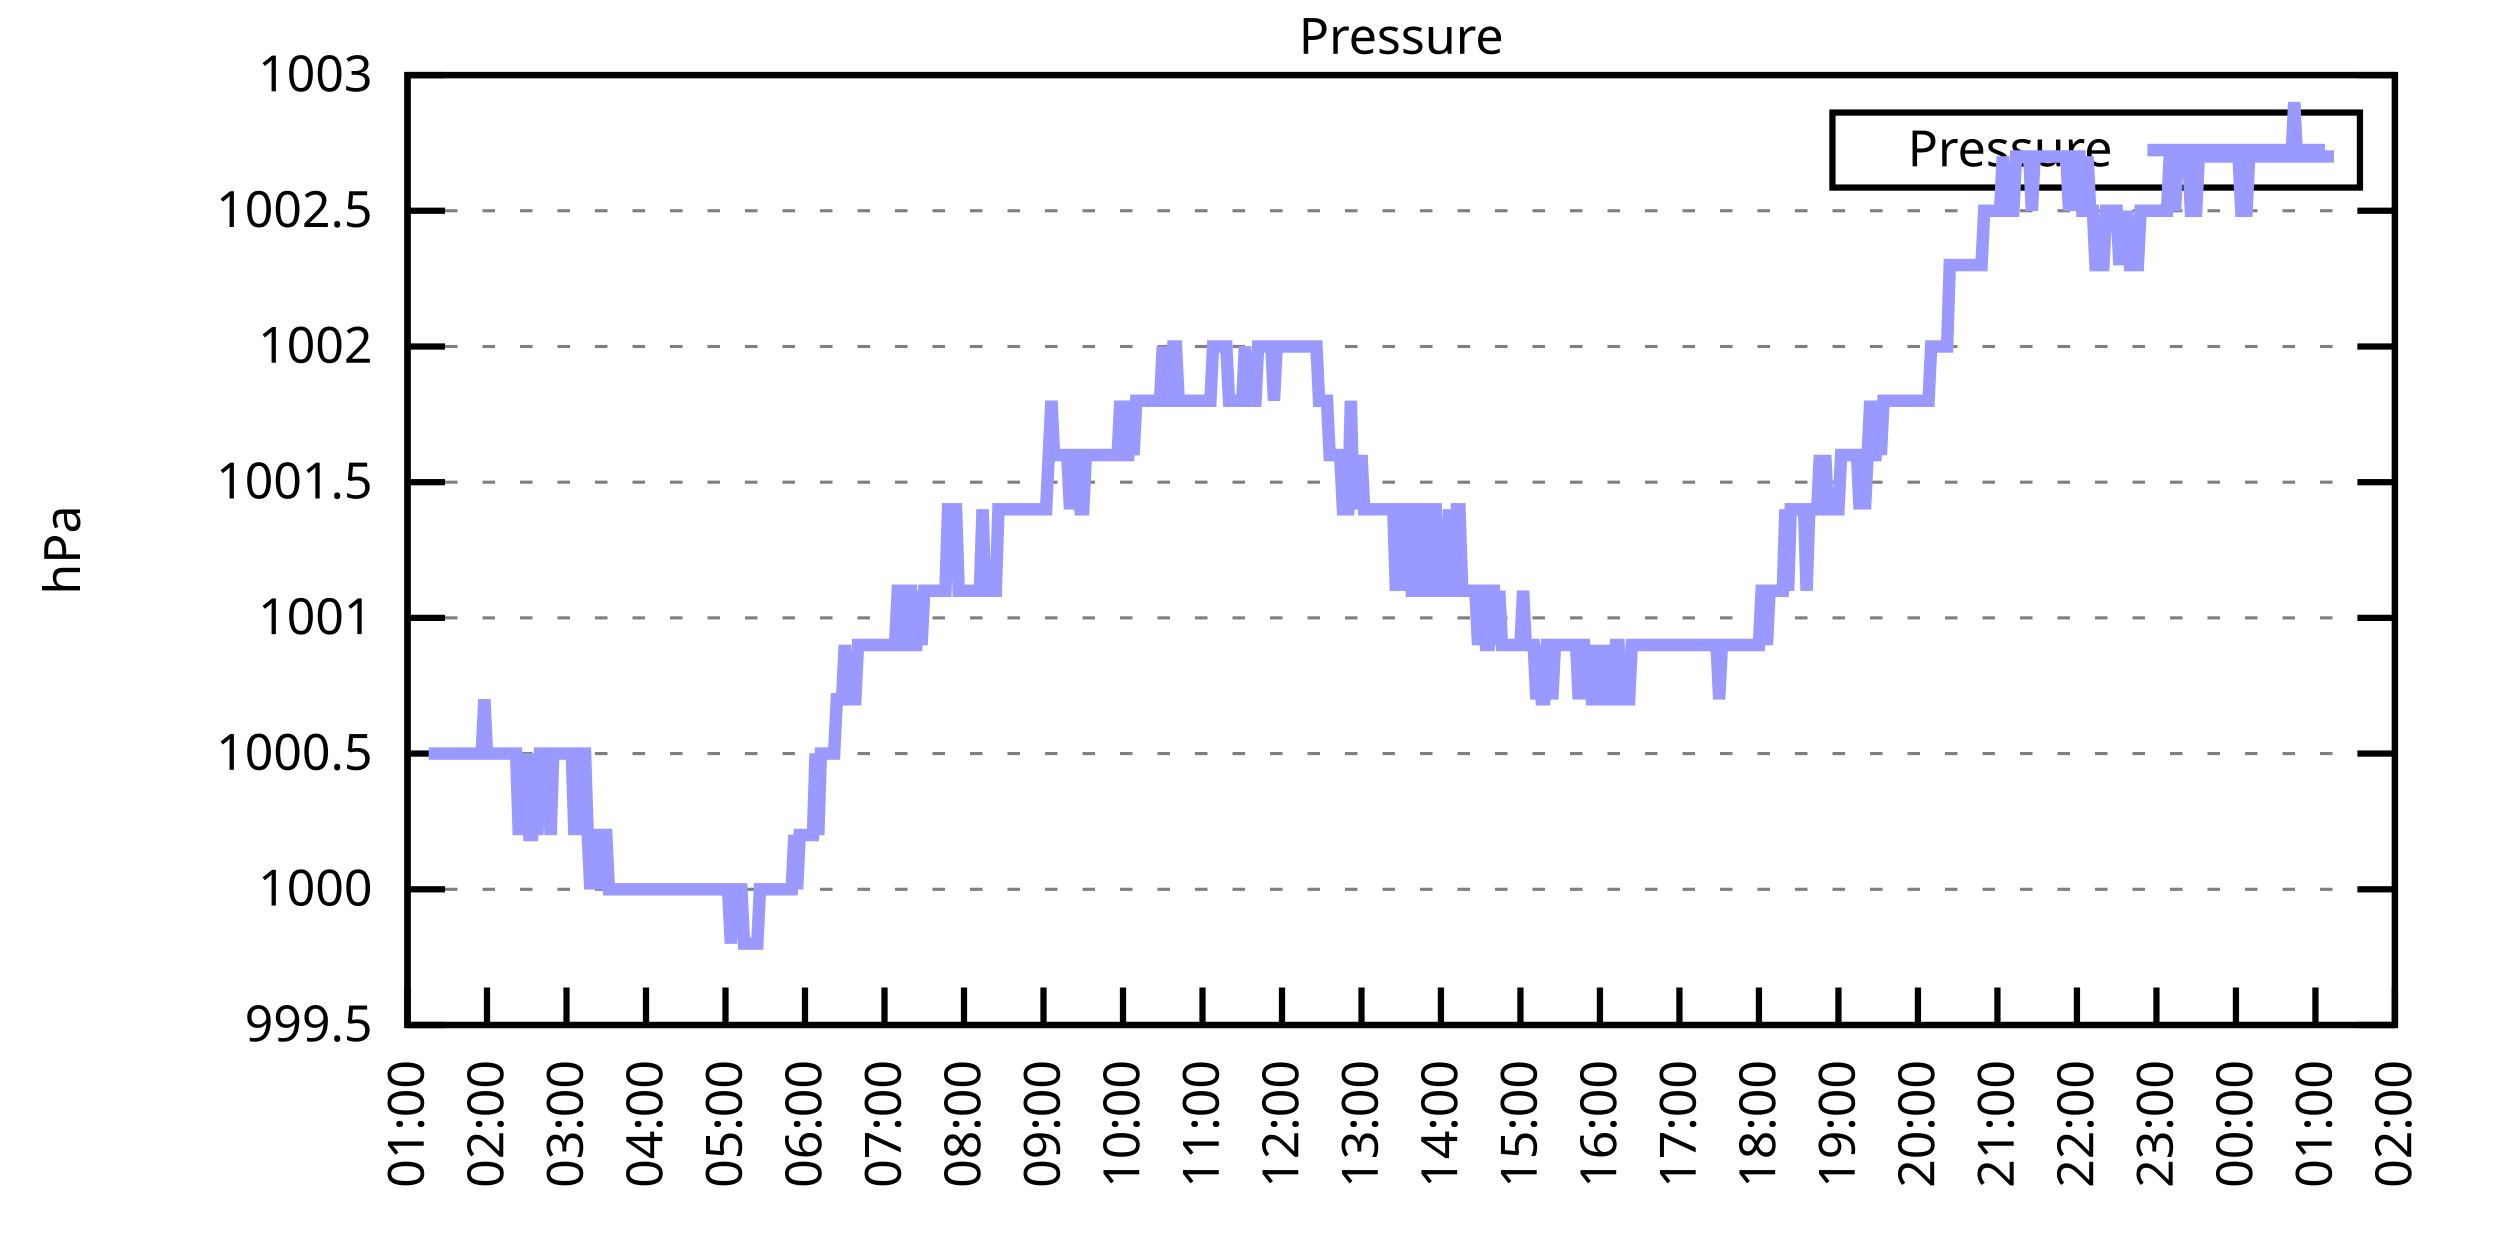
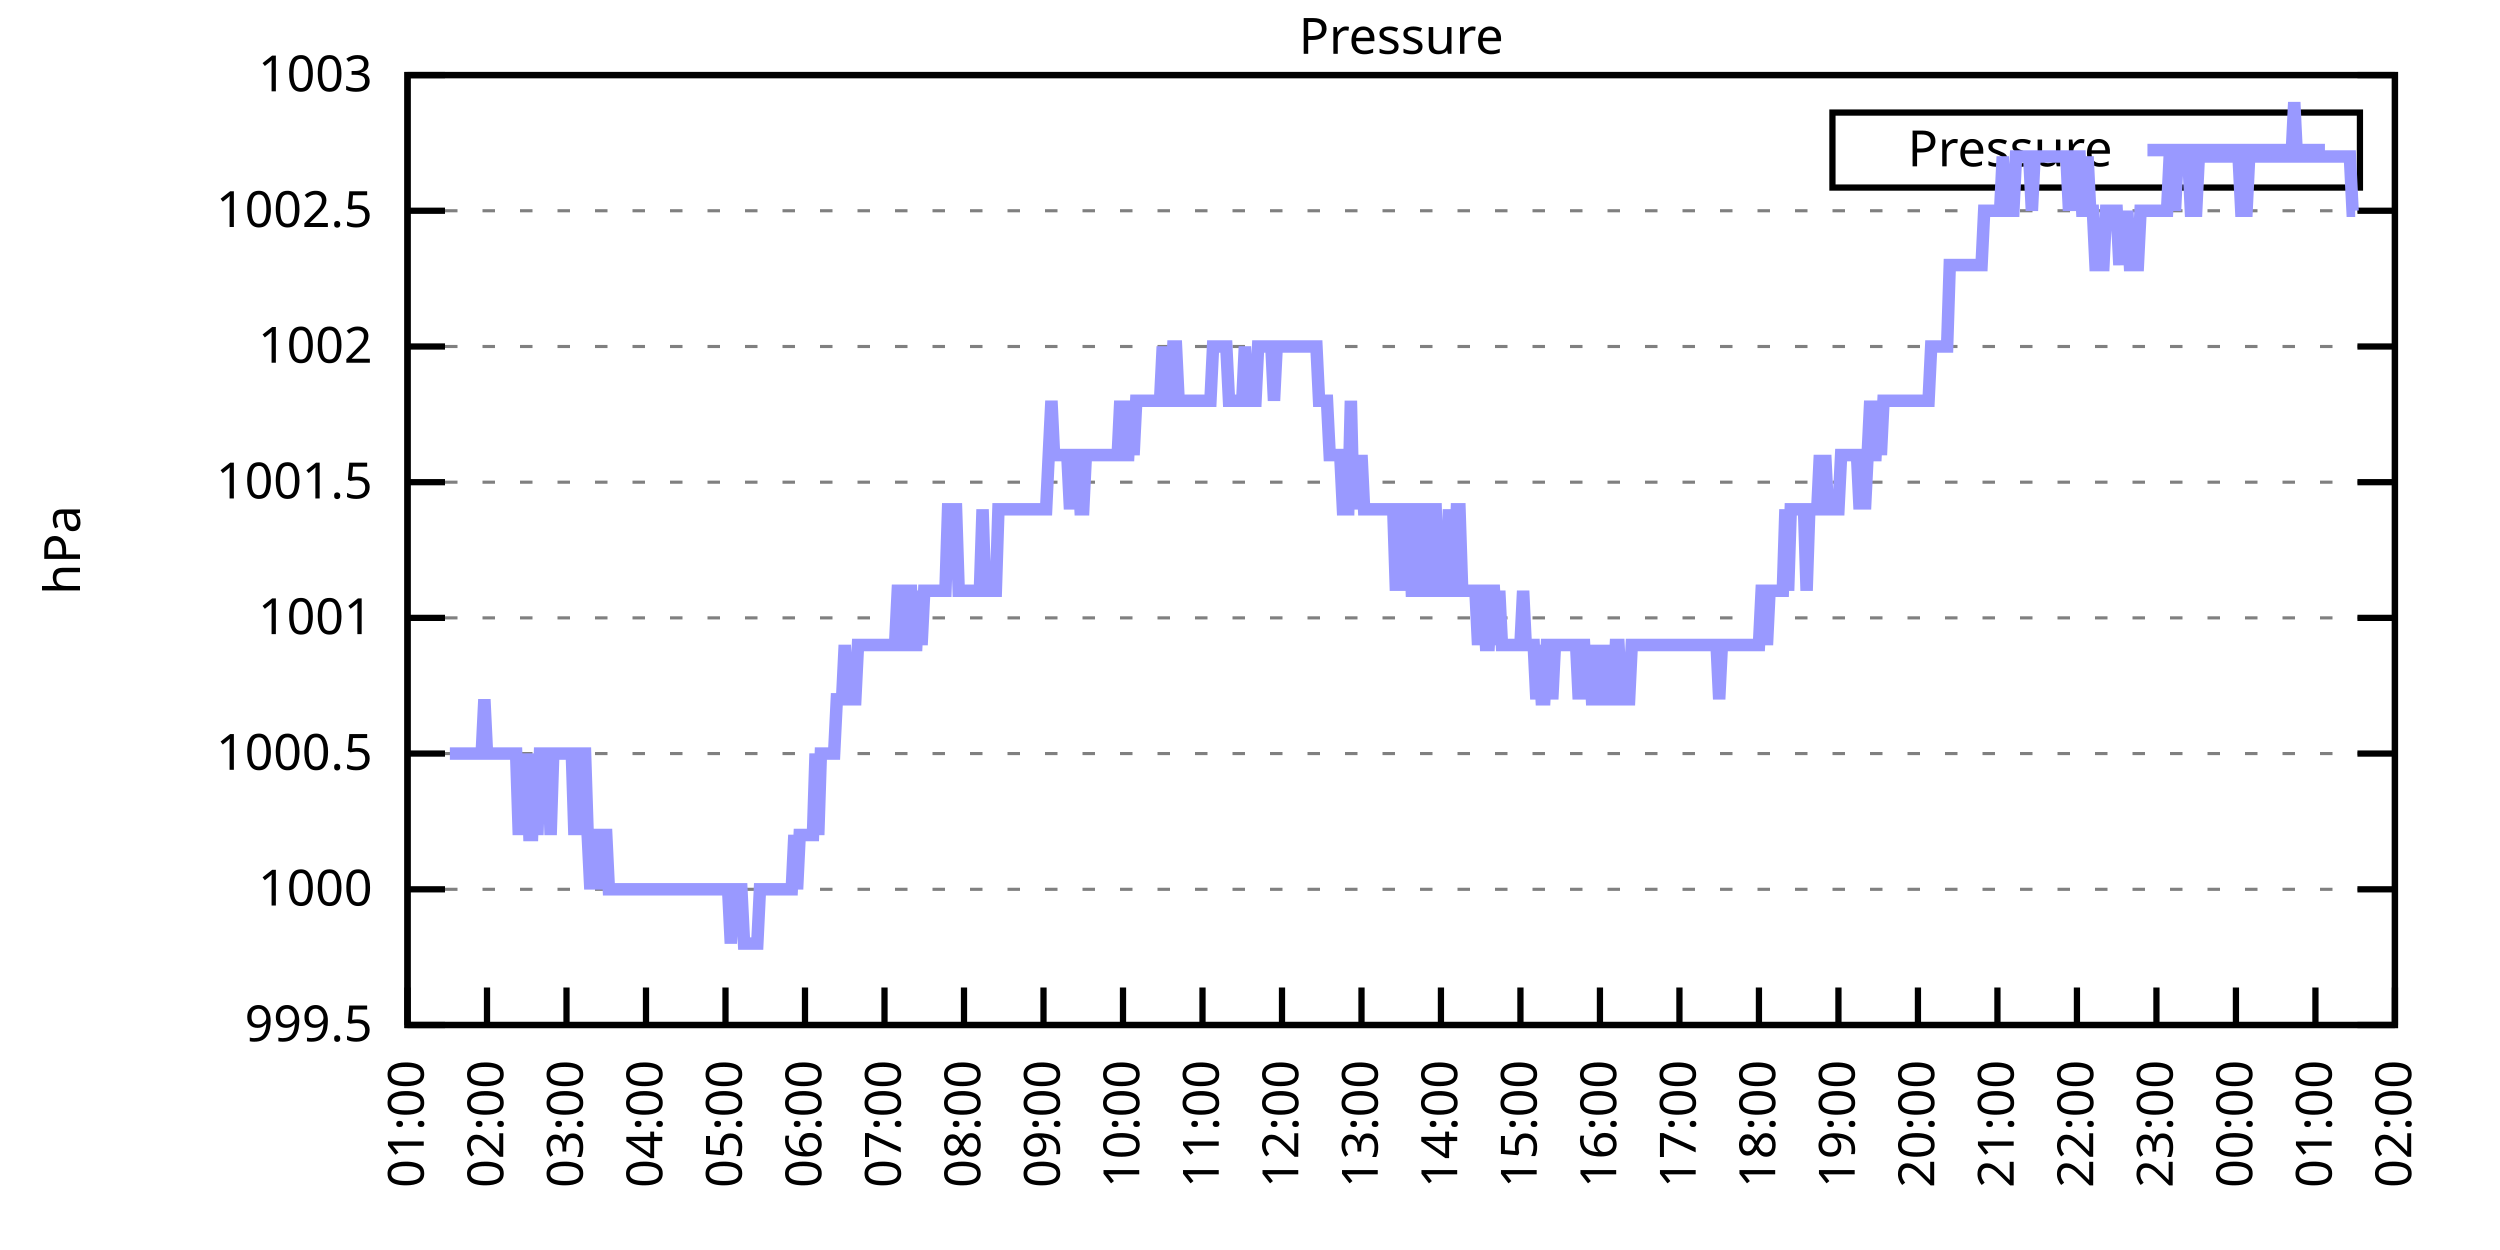
<svg xmlns="http://www.w3.org/2000/svg" xmlns:xlink="http://www.w3.org/1999/xlink" width="400" height="200" viewBox="0 0 400 200">
  <g id="gnuplot_canvas">
    <rect x="0" y="0" width="400" height="200" fill="none" />
    <defs>
      <circle id="gpDot" r="0.5" stroke-width="0.5" stroke="currentColor" />
      <path id="gpPt0" stroke-width="0.333" stroke="currentColor" d="M-1,0 h2 M0,-1 v2" />
      <path id="gpPt1" stroke-width="0.333" stroke="currentColor" d="M-1,-1 L1,1 M1,-1 L-1,1" />
      <path id="gpPt2" stroke-width="0.333" stroke="currentColor" d="M-1,0 L1,0 M0,-1 L0,1 M-1,-1 L1,1 M-1,1 L1,-1" />
      <rect id="gpPt3" stroke-width="0.333" stroke="currentColor" x="-1" y="-1" width="2" height="2" />
      <rect id="gpPt4" stroke-width="0.333" stroke="currentColor" fill="currentColor" x="-1" y="-1" width="2" height="2" />
      <circle id="gpPt5" stroke-width="0.333" stroke="currentColor" cx="0" cy="0" r="1" />
      <use xlink:href="#gpPt5" id="gpPt6" fill="currentColor" stroke="none" />
      <path id="gpPt7" stroke-width="0.333" stroke="currentColor" d="M0,-1.33 L-1.33,0.67 L1.33,0.67 z" />
      <use xlink:href="#gpPt7" id="gpPt8" fill="currentColor" stroke="none" />
      <use xlink:href="#gpPt7" id="gpPt9" stroke="currentColor" transform="rotate(180)" />
      <use xlink:href="#gpPt9" id="gpPt10" fill="currentColor" stroke="none" />
      <use xlink:href="#gpPt3" id="gpPt11" stroke="currentColor" transform="rotate(45)" />
      <use xlink:href="#gpPt11" id="gpPt12" fill="currentColor" stroke="none" />
      <path id="gpPt13" stroke-width="0.333" stroke="currentColor" d="M0,1.330 L1.265,0.411 L0.782,-1.067 L-0.782,-1.076 L-1.265,0.411 z" />
      <use xlink:href="#gpPt13" id="gpPt14" fill="currentColor" stroke="none" />
      <filter id="textbox" filterUnits="objectBoundingBox" x="0" y="0" height="1" width="1">
        <feFlood flood-color="white" flood-opacity="1" result="bgnd" />
        <feComposite in="SourceGraphic" in2="bgnd" operator="atop" />
      </filter>
      <filter id="greybox" filterUnits="objectBoundingBox" x="0" y="0" height="1" width="1">
        <feFlood flood-color="lightgrey" flood-opacity="1" result="grey" />
        <feComposite in="SourceGraphic" in2="grey" operator="atop" />
      </filter>
    </defs>
    <g fill="none" color="white" stroke="currentColor" stroke-width="1.00" stroke-linecap="butt" stroke-linejoin="miter">
</g>
    <g fill="none" color="black" stroke="currentColor" stroke-width="1.00" stroke-linecap="butt" stroke-linejoin="miter">
      <g stroke="none" shape-rendering="crispEdges">
        <polygon fill="rgb(255, 255, 255)" points="65.20,164.00 383.18,164.00 383.18,12.02 65.20,12.02 " />
      </g>
    </g>
    <g fill="none" color="black" stroke="currentColor" stroke-width="1.00" stroke-linecap="butt" stroke-linejoin="miter">
</g>
    <g fill="none" color="black" stroke="black" stroke-width="0.50" stroke-linecap="butt" stroke-linejoin="miter">
</g>
    <g fill="none" color="gray" stroke="currentColor" stroke-width="0.50" stroke-linecap="butt" stroke-linejoin="miter">
      <path stroke="gray" stroke-dasharray="2,4" class="gridline" d="M65.20,164.00 L383.19,164.00  " />
    </g>
    <g fill="none" color="gray" stroke="gray" stroke-width="1.00" stroke-linecap="butt" stroke-linejoin="miter">
</g>
    <g fill="none" color="black" stroke="currentColor" stroke-width="1.00" stroke-linecap="butt" stroke-linejoin="miter">
      <path stroke="black" d="M65.20,164.00 L71.20,164.00 M383.19,164.00 L377.19,164.00  " />
      <g transform="translate(59.60,166.60)" stroke="none" fill="black" font-family="Sans" font-size="8.00" text-anchor="end">
        <text>
          <tspan font-family="Sans"> 999.5</tspan>
        </text>
      </g>
    </g>
    <g fill="none" color="black" stroke="currentColor" stroke-width="1.00" stroke-linecap="butt" stroke-linejoin="miter">
</g>
    <g fill="none" color="black" stroke="black" stroke-width="0.50" stroke-linecap="butt" stroke-linejoin="miter">
</g>
    <g fill="none" color="gray" stroke="currentColor" stroke-width="0.50" stroke-linecap="butt" stroke-linejoin="miter">
      <path stroke="gray" stroke-dasharray="2,4" class="gridline" d="M65.20,142.29 L383.19,142.29  " />
    </g>
    <g fill="none" color="gray" stroke="gray" stroke-width="1.00" stroke-linecap="butt" stroke-linejoin="miter">
</g>
    <g fill="none" color="black" stroke="currentColor" stroke-width="1.00" stroke-linecap="butt" stroke-linejoin="miter">
      <path stroke="black" d="M65.20,142.29 L71.20,142.29 M383.19,142.29 L377.19,142.29  " />
      <g transform="translate(59.60,144.89)" stroke="none" fill="black" font-family="Sans" font-size="8.00" text-anchor="end">
        <text>
          <tspan font-family="Sans"> 1000</tspan>
        </text>
      </g>
    </g>
    <g fill="none" color="black" stroke="currentColor" stroke-width="1.00" stroke-linecap="butt" stroke-linejoin="miter">
</g>
    <g fill="none" color="black" stroke="black" stroke-width="0.50" stroke-linecap="butt" stroke-linejoin="miter">
</g>
    <g fill="none" color="gray" stroke="currentColor" stroke-width="0.50" stroke-linecap="butt" stroke-linejoin="miter">
      <path stroke="gray" stroke-dasharray="2,4" class="gridline" d="M65.20,120.57 L383.19,120.57  " />
    </g>
    <g fill="none" color="gray" stroke="gray" stroke-width="1.00" stroke-linecap="butt" stroke-linejoin="miter">
</g>
    <g fill="none" color="black" stroke="currentColor" stroke-width="1.00" stroke-linecap="butt" stroke-linejoin="miter">
      <path stroke="black" d="M65.20,120.57 L71.20,120.57 M383.19,120.57 L377.19,120.57  " />
      <g transform="translate(59.60,123.17)" stroke="none" fill="black" font-family="Sans" font-size="8.00" text-anchor="end">
        <text>
          <tspan font-family="Sans"> 1000.5</tspan>
        </text>
      </g>
    </g>
    <g fill="none" color="black" stroke="currentColor" stroke-width="1.00" stroke-linecap="butt" stroke-linejoin="miter">
</g>
    <g fill="none" color="black" stroke="black" stroke-width="0.50" stroke-linecap="butt" stroke-linejoin="miter">
</g>
    <g fill="none" color="gray" stroke="currentColor" stroke-width="0.50" stroke-linecap="butt" stroke-linejoin="miter">
      <path stroke="gray" stroke-dasharray="2,4" class="gridline" d="M65.20,98.86 L383.19,98.86  " />
    </g>
    <g fill="none" color="gray" stroke="gray" stroke-width="1.00" stroke-linecap="butt" stroke-linejoin="miter">
</g>
    <g fill="none" color="black" stroke="currentColor" stroke-width="1.00" stroke-linecap="butt" stroke-linejoin="miter">
      <path stroke="black" d="M65.20,98.86 L71.20,98.86 M383.19,98.86 L377.19,98.86  " />
      <g transform="translate(59.60,101.46)" stroke="none" fill="black" font-family="Sans" font-size="8.00" text-anchor="end">
        <text>
          <tspan font-family="Sans"> 1001</tspan>
        </text>
      </g>
    </g>
    <g fill="none" color="black" stroke="currentColor" stroke-width="1.00" stroke-linecap="butt" stroke-linejoin="miter">
</g>
    <g fill="none" color="black" stroke="black" stroke-width="0.50" stroke-linecap="butt" stroke-linejoin="miter">
</g>
    <g fill="none" color="gray" stroke="currentColor" stroke-width="0.50" stroke-linecap="butt" stroke-linejoin="miter">
      <path stroke="gray" stroke-dasharray="2,4" class="gridline" d="M65.20,77.15 L383.19,77.15  " />
    </g>
    <g fill="none" color="gray" stroke="gray" stroke-width="1.00" stroke-linecap="butt" stroke-linejoin="miter">
</g>
    <g fill="none" color="black" stroke="currentColor" stroke-width="1.00" stroke-linecap="butt" stroke-linejoin="miter">
      <path stroke="black" d="M65.20,77.15 L71.20,77.15 M383.19,77.15 L377.19,77.15  " />
      <g transform="translate(59.60,79.75)" stroke="none" fill="black" font-family="Sans" font-size="8.00" text-anchor="end">
        <text>
          <tspan font-family="Sans"> 1001.5</tspan>
        </text>
      </g>
    </g>
    <g fill="none" color="black" stroke="currentColor" stroke-width="1.00" stroke-linecap="butt" stroke-linejoin="miter">
</g>
    <g fill="none" color="black" stroke="black" stroke-width="0.50" stroke-linecap="butt" stroke-linejoin="miter">
</g>
    <g fill="none" color="gray" stroke="currentColor" stroke-width="0.50" stroke-linecap="butt" stroke-linejoin="miter">
      <path stroke="gray" stroke-dasharray="2,4" class="gridline" d="M65.20,55.44 L383.19,55.44  " />
    </g>
    <g fill="none" color="gray" stroke="gray" stroke-width="1.00" stroke-linecap="butt" stroke-linejoin="miter">
</g>
    <g fill="none" color="black" stroke="currentColor" stroke-width="1.00" stroke-linecap="butt" stroke-linejoin="miter">
      <path stroke="black" d="M65.20,55.44 L71.20,55.44 M383.19,55.44 L377.19,55.44  " />
      <g transform="translate(59.60,58.04)" stroke="none" fill="black" font-family="Sans" font-size="8.00" text-anchor="end">
        <text>
          <tspan font-family="Sans"> 1002</tspan>
        </text>
      </g>
    </g>
    <g fill="none" color="black" stroke="currentColor" stroke-width="1.00" stroke-linecap="butt" stroke-linejoin="miter">
</g>
    <g fill="none" color="black" stroke="black" stroke-width="0.50" stroke-linecap="butt" stroke-linejoin="miter">
</g>
    <g fill="none" color="gray" stroke="currentColor" stroke-width="0.50" stroke-linecap="butt" stroke-linejoin="miter">
      <path stroke="gray" stroke-dasharray="2,4" class="gridline" d="M65.20,33.72 L383.19,33.72  " />
    </g>
    <g fill="none" color="gray" stroke="gray" stroke-width="1.00" stroke-linecap="butt" stroke-linejoin="miter">
</g>
    <g fill="none" color="black" stroke="currentColor" stroke-width="1.00" stroke-linecap="butt" stroke-linejoin="miter">
      <path stroke="black" d="M65.20,33.72 L71.20,33.72 M383.19,33.72 L377.19,33.72  " />
      <g transform="translate(59.60,36.32)" stroke="none" fill="black" font-family="Sans" font-size="8.00" text-anchor="end">
        <text>
          <tspan font-family="Sans"> 1002.5</tspan>
        </text>
      </g>
    </g>
    <g fill="none" color="black" stroke="currentColor" stroke-width="1.00" stroke-linecap="butt" stroke-linejoin="miter">
</g>
    <g fill="none" color="black" stroke="black" stroke-width="0.50" stroke-linecap="butt" stroke-linejoin="miter">
</g>
    <g fill="none" color="gray" stroke="currentColor" stroke-width="0.50" stroke-linecap="butt" stroke-linejoin="miter">
      <path stroke="gray" stroke-dasharray="2,4" class="gridline" d="M65.20,12.01 L383.19,12.01  " />
    </g>
    <g fill="none" color="gray" stroke="gray" stroke-width="1.00" stroke-linecap="butt" stroke-linejoin="miter">
</g>
    <g fill="none" color="black" stroke="currentColor" stroke-width="1.00" stroke-linecap="butt" stroke-linejoin="miter">
      <path stroke="black" d="M65.20,12.01 L71.20,12.01 M383.19,12.01 L377.19,12.01  " />
      <g transform="translate(59.60,14.61)" stroke="none" fill="black" font-family="Sans" font-size="8.00" text-anchor="end">
        <text>
          <tspan font-family="Sans"> 1003</tspan>
        </text>
      </g>
    </g>
    <g fill="none" color="black" stroke="currentColor" stroke-width="1.00" stroke-linecap="butt" stroke-linejoin="miter">
      <path stroke="black" d="M65.20,164.00 L65.20,158.00  " />
      <g transform="translate(67.80,169.60) rotate(270.00)" stroke="none" fill="black" font-family="Sans" font-size="8.00" text-anchor="end">
        <text>
          <tspan font-family="Sans">01:00</tspan>
        </text>
      </g>
    </g>
    <g fill="none" color="black" stroke="currentColor" stroke-width="1.00" stroke-linecap="butt" stroke-linejoin="miter">
      <path stroke="black" d="M77.92,164.00 L77.92,158.00  " />
      <g transform="translate(80.52,169.60) rotate(270.00)" stroke="none" fill="black" font-family="Sans" font-size="8.00" text-anchor="end">
        <text>
          <tspan font-family="Sans">02:00</tspan>
        </text>
      </g>
    </g>
    <g fill="none" color="black" stroke="currentColor" stroke-width="1.00" stroke-linecap="butt" stroke-linejoin="miter">
      <path stroke="black" d="M90.64,164.00 L90.64,158.00  " />
      <g transform="translate(93.24,169.60) rotate(270.00)" stroke="none" fill="black" font-family="Sans" font-size="8.00" text-anchor="end">
        <text>
          <tspan font-family="Sans">03:00</tspan>
        </text>
      </g>
    </g>
    <g fill="none" color="black" stroke="currentColor" stroke-width="1.00" stroke-linecap="butt" stroke-linejoin="miter">
      <path stroke="black" d="M103.36,164.00 L103.36,158.00  " />
      <g transform="translate(105.96,169.60) rotate(270.00)" stroke="none" fill="black" font-family="Sans" font-size="8.00" text-anchor="end">
        <text>
          <tspan font-family="Sans">04:00</tspan>
        </text>
      </g>
    </g>
    <g fill="none" color="black" stroke="currentColor" stroke-width="1.00" stroke-linecap="butt" stroke-linejoin="miter">
      <path stroke="black" d="M116.08,164.00 L116.08,158.00  " />
      <g transform="translate(118.68,169.60) rotate(270.00)" stroke="none" fill="black" font-family="Sans" font-size="8.00" text-anchor="end">
        <text>
          <tspan font-family="Sans">05:00</tspan>
        </text>
      </g>
    </g>
    <g fill="none" color="black" stroke="currentColor" stroke-width="1.00" stroke-linecap="butt" stroke-linejoin="miter">
      <path stroke="black" d="M128.80,164.00 L128.80,158.00  " />
      <g transform="translate(131.40,169.60) rotate(270.00)" stroke="none" fill="black" font-family="Sans" font-size="8.00" text-anchor="end">
        <text>
          <tspan font-family="Sans">06:00</tspan>
        </text>
      </g>
    </g>
    <g fill="none" color="black" stroke="currentColor" stroke-width="1.00" stroke-linecap="butt" stroke-linejoin="miter">
      <path stroke="black" d="M141.52,164.00 L141.52,158.00  " />
      <g transform="translate(144.12,169.60) rotate(270.00)" stroke="none" fill="black" font-family="Sans" font-size="8.00" text-anchor="end">
        <text>
          <tspan font-family="Sans">07:00</tspan>
        </text>
      </g>
    </g>
    <g fill="none" color="black" stroke="currentColor" stroke-width="1.00" stroke-linecap="butt" stroke-linejoin="miter">
      <path stroke="black" d="M154.24,164.00 L154.24,158.00  " />
      <g transform="translate(156.84,169.60) rotate(270.00)" stroke="none" fill="black" font-family="Sans" font-size="8.00" text-anchor="end">
        <text>
          <tspan font-family="Sans">08:00</tspan>
        </text>
      </g>
    </g>
    <g fill="none" color="black" stroke="currentColor" stroke-width="1.00" stroke-linecap="butt" stroke-linejoin="miter">
      <path stroke="black" d="M166.96,164.00 L166.96,158.00  " />
      <g transform="translate(169.56,169.60) rotate(270.00)" stroke="none" fill="black" font-family="Sans" font-size="8.00" text-anchor="end">
        <text>
          <tspan font-family="Sans">09:00</tspan>
        </text>
      </g>
    </g>
    <g fill="none" color="black" stroke="currentColor" stroke-width="1.00" stroke-linecap="butt" stroke-linejoin="miter">
      <path stroke="black" d="M179.68,164.00 L179.68,158.00  " />
      <g transform="translate(182.28,169.60) rotate(270.00)" stroke="none" fill="black" font-family="Sans" font-size="8.00" text-anchor="end">
        <text>
          <tspan font-family="Sans">10:00</tspan>
        </text>
      </g>
    </g>
    <g fill="none" color="black" stroke="currentColor" stroke-width="1.00" stroke-linecap="butt" stroke-linejoin="miter">
      <path stroke="black" d="M192.40,164.00 L192.40,158.00  " />
      <g transform="translate(195.00,169.60) rotate(270.00)" stroke="none" fill="black" font-family="Sans" font-size="8.00" text-anchor="end">
        <text>
          <tspan font-family="Sans">11:00</tspan>
        </text>
      </g>
    </g>
    <g fill="none" color="black" stroke="currentColor" stroke-width="1.00" stroke-linecap="butt" stroke-linejoin="miter">
      <path stroke="black" d="M205.12,164.00 L205.12,158.00  " />
      <g transform="translate(207.72,169.60) rotate(270.00)" stroke="none" fill="black" font-family="Sans" font-size="8.00" text-anchor="end">
        <text>
          <tspan font-family="Sans">12:00</tspan>
        </text>
      </g>
    </g>
    <g fill="none" color="black" stroke="currentColor" stroke-width="1.00" stroke-linecap="butt" stroke-linejoin="miter">
      <path stroke="black" d="M217.84,164.00 L217.84,158.00  " />
      <g transform="translate(220.44,169.60) rotate(270.00)" stroke="none" fill="black" font-family="Sans" font-size="8.00" text-anchor="end">
        <text>
          <tspan font-family="Sans">13:00</tspan>
        </text>
      </g>
    </g>
    <g fill="none" color="black" stroke="currentColor" stroke-width="1.00" stroke-linecap="butt" stroke-linejoin="miter">
      <path stroke="black" d="M230.55,164.00 L230.55,158.00  " />
      <g transform="translate(233.15,169.60) rotate(270.00)" stroke="none" fill="black" font-family="Sans" font-size="8.00" text-anchor="end">
        <text>
          <tspan font-family="Sans">14:00</tspan>
        </text>
      </g>
    </g>
    <g fill="none" color="black" stroke="currentColor" stroke-width="1.00" stroke-linecap="butt" stroke-linejoin="miter">
      <path stroke="black" d="M243.27,164.00 L243.27,158.00  " />
      <g transform="translate(245.87,169.60) rotate(270.00)" stroke="none" fill="black" font-family="Sans" font-size="8.00" text-anchor="end">
        <text>
          <tspan font-family="Sans">15:00</tspan>
        </text>
      </g>
    </g>
    <g fill="none" color="black" stroke="currentColor" stroke-width="1.00" stroke-linecap="butt" stroke-linejoin="miter">
      <path stroke="black" d="M255.99,164.00 L255.99,158.00  " />
      <g transform="translate(258.59,169.60) rotate(270.00)" stroke="none" fill="black" font-family="Sans" font-size="8.00" text-anchor="end">
        <text>
          <tspan font-family="Sans">16:00</tspan>
        </text>
      </g>
    </g>
    <g fill="none" color="black" stroke="currentColor" stroke-width="1.00" stroke-linecap="butt" stroke-linejoin="miter">
      <path stroke="black" d="M268.71,164.00 L268.71,158.00  " />
      <g transform="translate(271.31,169.60) rotate(270.00)" stroke="none" fill="black" font-family="Sans" font-size="8.00" text-anchor="end">
        <text>
          <tspan font-family="Sans">17:00</tspan>
        </text>
      </g>
    </g>
    <g fill="none" color="black" stroke="currentColor" stroke-width="1.00" stroke-linecap="butt" stroke-linejoin="miter">
      <path stroke="black" d="M281.43,164.00 L281.43,158.00  " />
      <g transform="translate(284.03,169.60) rotate(270.00)" stroke="none" fill="black" font-family="Sans" font-size="8.00" text-anchor="end">
        <text>
          <tspan font-family="Sans">18:00</tspan>
        </text>
      </g>
    </g>
    <g fill="none" color="black" stroke="currentColor" stroke-width="1.00" stroke-linecap="butt" stroke-linejoin="miter">
      <path stroke="black" d="M294.15,164.00 L294.15,158.00  " />
      <g transform="translate(296.75,169.60) rotate(270.00)" stroke="none" fill="black" font-family="Sans" font-size="8.00" text-anchor="end">
        <text>
          <tspan font-family="Sans">19:00</tspan>
        </text>
      </g>
    </g>
    <g fill="none" color="black" stroke="currentColor" stroke-width="1.00" stroke-linecap="butt" stroke-linejoin="miter">
      <path stroke="black" d="M306.87,164.00 L306.87,158.00  " />
      <g transform="translate(309.47,169.60) rotate(270.00)" stroke="none" fill="black" font-family="Sans" font-size="8.00" text-anchor="end">
        <text>
          <tspan font-family="Sans">20:00</tspan>
        </text>
      </g>
    </g>
    <g fill="none" color="black" stroke="currentColor" stroke-width="1.00" stroke-linecap="butt" stroke-linejoin="miter">
      <path stroke="black" d="M319.59,164.00 L319.59,158.00  " />
      <g transform="translate(322.19,169.60) rotate(270.00)" stroke="none" fill="black" font-family="Sans" font-size="8.00" text-anchor="end">
        <text>
          <tspan font-family="Sans">21:00</tspan>
        </text>
      </g>
    </g>
    <g fill="none" color="black" stroke="currentColor" stroke-width="1.00" stroke-linecap="butt" stroke-linejoin="miter">
      <path stroke="black" d="M332.31,164.00 L332.31,158.00  " />
      <g transform="translate(334.91,169.60) rotate(270.00)" stroke="none" fill="black" font-family="Sans" font-size="8.00" text-anchor="end">
        <text>
          <tspan font-family="Sans">22:00</tspan>
        </text>
      </g>
    </g>
    <g fill="none" color="black" stroke="currentColor" stroke-width="1.00" stroke-linecap="butt" stroke-linejoin="miter">
      <path stroke="black" d="M345.03,164.00 L345.03,158.00  " />
      <g transform="translate(347.63,169.60) rotate(270.00)" stroke="none" fill="black" font-family="Sans" font-size="8.00" text-anchor="end">
        <text>
          <tspan font-family="Sans">23:00</tspan>
        </text>
      </g>
    </g>
    <g fill="none" color="black" stroke="currentColor" stroke-width="1.00" stroke-linecap="butt" stroke-linejoin="miter">
      <path stroke="black" d="M357.75,164.00 L357.75,158.00  " />
      <g transform="translate(360.35,169.60) rotate(270.00)" stroke="none" fill="black" font-family="Sans" font-size="8.00" text-anchor="end">
        <text>
          <tspan font-family="Sans">00:00</tspan>
        </text>
      </g>
    </g>
    <g fill="none" color="black" stroke="currentColor" stroke-width="1.00" stroke-linecap="butt" stroke-linejoin="miter">
      <path stroke="black" d="M370.47,164.00 L370.47,158.00  " />
      <g transform="translate(373.07,169.60) rotate(270.00)" stroke="none" fill="black" font-family="Sans" font-size="8.00" text-anchor="end">
        <text>
          <tspan font-family="Sans">01:00</tspan>
        </text>
      </g>
    </g>
    <g fill="none" color="black" stroke="currentColor" stroke-width="1.00" stroke-linecap="butt" stroke-linejoin="miter">
      <path stroke="black" d="M383.19,164.00 L383.19,158.00  " />
      <g transform="translate(385.79,169.60) rotate(270.00)" stroke="none" fill="black" font-family="Sans" font-size="8.00" text-anchor="end">
        <text>
          <tspan font-family="Sans">02:00</tspan>
        </text>
      </g>
    </g>
    <g fill="none" color="black" stroke="currentColor" stroke-width="1.00" stroke-linecap="butt" stroke-linejoin="miter">
</g>
    <g fill="none" color="black" stroke="currentColor" stroke-width="1.00" stroke-linecap="butt" stroke-linejoin="miter">
      <path stroke="black" d="M65.20,12.01 L65.20,164.00 L383.19,164.00 L383.19,12.01 L65.20,12.01 Z  " />
    </g>
    <g fill="none" color="black" stroke="currentColor" stroke-width="1.00" stroke-linecap="butt" stroke-linejoin="miter">
</g>
    <g fill="none" color="black" stroke="currentColor" stroke-width="1.00" stroke-linecap="butt" stroke-linejoin="miter">
      <path stroke="black" d="M293.19,30.01 L293.19,18.01 L377.59,18.01 L377.59,30.01 L293.19,30.01 Z  " />
    </g>
    <g id="Pressure_plot_1">
      <g fill="none" color="white" stroke="black" stroke-width="2.00" stroke-linecap="butt" stroke-linejoin="miter">
</g>
      <g fill="none" color="black" stroke="currentColor" stroke-width="2.00" stroke-linecap="butt" stroke-linejoin="miter">
        <g transform="translate(337.99,26.61)" stroke="none" fill="black" font-family="Sans" font-size="8.00" text-anchor="end">
          <text>
            <tspan font-family="Sans">Pressure</tspan>
          </text>
        </g>
      </g>
      <g fill="none" color="black" stroke="currentColor" stroke-width="2.00" stroke-linecap="butt" stroke-linejoin="miter">
-         <path stroke="rgb(153, 153, 255)" d="M343.59,24.01 L371.99,24.01 M68.59,120.57 L69.02,120.57 L69.44,120.57 L69.86,120.57 L70.29,120.57 L70.71,120.57   L71.14,120.57 L71.56,120.57 L71.98,120.57 L72.41,120.57 L72.83,120.57 L73.26,120.57 L73.68,120.57 L74.10,120.57   L74.53,120.57 L74.95,120.57 L75.38,120.57 L75.80,120.57 L76.22,120.57 L76.65,120.57 L77.07,120.57 L77.50,111.89   L77.92,120.57 L78.34,120.57 L78.77,120.57 L79.19,120.57 L79.62,120.57 L80.04,120.57 L80.46,120.57 L80.89,120.57   L81.31,120.57 L81.74,120.57 L82.16,120.57 L82.58,120.57 L83.01,133.60 L83.43,120.57 L83.86,133.60 L84.28,120.57   L84.70,133.60 L85.13,133.60 L85.55,120.57 L85.98,133.60 L86.40,120.57 L86.82,120.57 L87.25,120.57 L87.67,120.57   L88.10,133.60 L88.52,120.57 L88.94,120.57 L89.37,120.57 L89.79,120.57 L90.22,120.57 L90.64,120.57 L91.06,120.57   L91.49,120.57 L91.91,133.60 L92.34,120.57 L92.76,133.60 L93.18,120.57 L93.61,120.57 L94.03,133.60 L94.46,142.29   L94.88,133.60 L95.30,133.60 L95.73,142.29 L96.15,133.60 L96.58,133.60 L97.00,133.60 L97.42,142.29 L97.85,142.29   L98.27,142.29 L98.69,142.29 L99.12,142.29 L99.54,142.29 L99.97,142.29 L100.39,142.29 L100.81,142.29 L101.24,142.29   L101.66,142.29 L102.09,142.29 L102.51,142.29 L102.93,142.29 L103.36,142.29 L103.78,142.29 L104.21,142.29 L104.63,142.29   L105.05,142.29 L105.48,142.29 L105.90,142.29 L106.33,142.29 L106.75,142.29 L107.17,142.29 L107.60,142.29 L108.02,142.29   L108.45,142.29 L108.87,142.29 L109.29,142.29 L109.72,142.29 L110.14,142.29 L110.57,142.29 L110.99,142.29 L111.41,142.29   L111.84,142.29 L112.26,142.29 L112.69,142.29 L113.11,142.29 L113.53,142.29 L113.96,142.29 L114.38,142.29 L114.81,142.29   L115.23,142.29 L115.65,142.29 L116.08,142.29 L116.50,142.29 L116.93,150.97 L117.35,142.29 L117.77,142.29 L118.20,142.29   L118.62,142.29 L119.05,150.97 L119.47,150.97 L119.89,150.97 L120.32,150.97 L120.74,150.97 L121.17,150.97 L121.59,142.29   L122.01,142.29 L122.44,142.29 L122.86,142.29 L123.29,142.29 L123.71,142.29 L124.13,142.29 L124.56,142.29 L124.98,142.29   L125.41,142.29 L125.83,142.29 L126.25,142.29 L126.68,142.29 L127.10,133.60 L127.53,142.29 L127.95,133.60 L128.37,133.60   L128.80,133.60 L129.22,133.60 L129.65,133.60 L130.07,133.60 L130.49,120.57 L130.92,133.60 L131.34,120.57 L131.77,120.57   L132.19,120.57 L132.61,120.57 L133.04,120.57 L133.46,120.57 L133.89,111.89 L134.31,111.89 L134.73,111.89 L135.16,103.20   L135.58,111.89 L136.01,111.89 L136.43,111.89 L136.85,111.89 L137.28,103.20 L137.70,103.20 L138.13,103.20 L138.55,103.20   L138.97,103.20 L139.40,103.20 L139.82,103.20 L140.25,103.20 L140.67,103.20 L141.09,103.20 L141.52,103.20 L141.94,103.20   L142.37,103.20 L142.79,103.20 L143.21,103.20 L143.64,94.52 L144.06,94.52 L144.49,103.20 L144.91,103.20 L145.33,94.52   L145.76,94.52 L146.18,103.20 L146.61,103.20 L147.03,94.52 L147.45,103.20 L147.88,94.52 L148.30,94.52 L148.73,94.52   L149.15,94.52 L149.57,94.52 L150.00,94.52 L150.42,94.52 L150.85,94.52 L151.27,94.52 L151.69,81.49 L152.12,81.49   L152.54,81.49 L152.97,81.49 L153.39,94.52 L153.81,94.52 L154.24,94.52 L154.66,94.52 L155.09,94.52 L155.51,94.52   L155.93,94.52 L156.36,94.52 L156.78,94.52 L157.21,81.49 L157.63,94.52 L158.05,94.52 L158.48,94.52 L158.90,94.52   L159.33,94.52 L159.75,81.49 L160.17,81.49 L160.60,81.49 L161.02,81.49 L161.44,81.49 L161.87,81.49 L162.29,81.49   L162.72,81.49 L163.14,81.49 L163.56,81.49 L163.99,81.49 L164.41,81.49 L164.84,81.49 L165.26,81.49 L165.68,81.49   L166.11,81.49 L166.53,81.49 L166.96,81.49 L167.38,81.49 L167.80,72.81 L168.23,64.12 L168.65,72.81 L169.08,72.81   L169.50,72.81 L169.92,72.81 L170.35,72.81 L170.77,72.81 L171.20,81.49 L171.62,72.81 L172.04,72.81 L172.47,72.81   L172.89,81.49 L173.32,81.49 L173.74,72.81 L174.16,72.81 L174.59,72.81 L175.01,72.81 L175.44,72.81 L175.86,72.81   L176.28,72.81 L176.71,72.81 L177.13,72.81 L177.56,72.81 L177.98,72.81 L178.40,72.81 L178.83,72.81 L179.25,64.12   L179.68,72.81 L180.10,72.81 L180.52,72.81 L180.95,64.12 L181.37,72.81 L181.80,64.12 L182.22,64.12 L182.64,64.12   L183.07,64.12 L183.49,64.12 L183.92,64.12 L184.34,64.12 L184.76,64.12 L185.19,64.12 L185.61,64.12 L186.04,55.44   L186.46,64.12 L186.88,64.12 L187.31,64.12 L187.73,55.44 L188.16,55.44 L188.58,64.12 L189.00,64.12 L189.43,64.12   L189.85,64.12 L190.28,64.12 L190.70,64.12 L191.12,64.12 L191.55,64.12 L191.97,64.12 L192.40,64.12 L192.82,64.12   L193.24,64.12 L193.67,64.12 L194.09,55.44 L194.52,55.44 L194.94,55.44 L195.36,55.44 L195.79,55.44 L196.21,55.44   L196.64,64.12 L197.06,64.12 L197.48,64.12 L197.91,64.12 L198.33,64.12 L198.76,64.12 L199.18,55.44 L199.60,64.12   L200.03,64.12 L200.45,64.12 L200.88,64.12 L201.30,55.44 L201.72,55.44 L202.15,55.44 L202.57,55.44 L203.00,55.44   L203.42,55.44 L203.84,64.12 L204.27,55.44 L204.69,55.44 L205.12,55.44 L205.54,55.44 L205.96,55.44 L206.39,55.44   L206.81,55.44 L207.24,55.44 L207.66,55.44 L208.08,55.44 L208.51,55.44 L208.93,55.44 L209.36,55.44 L209.78,55.44   L210.20,55.44 L210.63,55.44 L211.05,64.12 L211.48,64.12 L211.90,64.12 L212.32,64.12 L212.75,72.81 L213.17,72.81   L213.60,72.81 L214.02,72.81 L214.44,72.81 L214.87,81.49 L215.29,81.49 L215.72,81.49 L216.14,64.12 L216.56,81.49   L216.99,72.81 L217.41,81.49 L217.84,72.81 L218.26,81.49 L218.68,81.49 L219.11,81.49 L219.53,81.49 L219.96,81.49   L220.38,81.49 L220.80,81.49 L221.23,81.49 L221.65,81.49 L222.08,81.49 L222.50,81.49 L222.92,81.49 L223.35,94.52   L223.77,81.49 L224.20,94.52 L224.62,81.49 L225.04,81.49 L225.47,81.49 L225.89,94.52 L226.31,94.52 L226.74,94.52   L227.16,81.49 L227.59,81.49 L228.01,94.52 L228.43,94.52 L228.86,94.52 L229.28,81.49 L229.71,81.49 L230.13,94.52   L230.55,94.52 L230.98,94.52 L231.40,94.52 L231.83,81.49 L232.25,94.52 L232.67,94.52 L233.10,81.49 L233.52,81.49   L233.95,94.52 L234.37,94.52 L234.79,94.52 L235.22,94.52 L235.64,94.52 L236.07,94.52 L236.49,103.20 L236.91,94.52   L237.34,94.52 L237.76,103.20 L238.19,103.20 L238.61,94.52 L239.03,94.52 L239.46,103.20 L239.88,94.52 L240.31,103.20   L240.73,103.20 L241.15,103.20 L241.58,103.20 L242.00,103.20 L242.43,103.20 L242.85,103.20 L243.27,103.20 L243.70,94.52   L244.12,103.20 L244.55,103.20 L244.97,103.20 L245.39,103.20 L245.82,111.89 L246.24,103.20 L246.67,111.89 L247.09,111.89   L247.51,103.20 L247.94,103.20 L248.36,111.89 L248.79,103.20 L249.21,103.20 L249.63,103.20 L250.06,103.20 L250.48,103.20   L250.91,103.20 L251.33,103.20 L251.75,103.20 L252.18,103.20 L252.60,111.89 L253.03,103.20 L253.45,103.20 L253.87,111.89   L254.30,103.20 L254.72,111.89 L255.15,111.89 L255.57,111.89 L255.99,103.20 L256.42,111.89 L256.84,111.89 L257.27,103.20   L257.69,111.89 L258.11,111.89 L258.54,103.20 L258.96,103.20 L259.39,111.89 L259.81,111.89 L260.23,111.89 L260.66,111.89   L261.08,103.20 L261.51,103.20 L261.93,103.20 L262.35,103.20 L262.78,103.20 L263.20,103.20 L263.63,103.20 L264.05,103.20   L264.47,103.20 L264.90,103.20 L265.32,103.20 L265.75,103.20 L266.17,103.20 L266.59,103.20 L267.02,103.20 L267.44,103.20   L267.87,103.20 L268.29,103.20 L268.71,103.20 L269.14,103.20 L269.56,103.20 L269.99,103.20 L270.41,103.20 L270.83,103.20   L271.26,103.20 L271.68,103.20 L272.11,103.20 L272.53,103.20 L272.95,103.20 L273.38,103.20 L273.80,103.20 L274.23,103.20   L274.65,103.20 L275.07,111.89 L275.50,103.20 L275.92,103.20 L276.35,103.20 L276.77,103.20 L277.19,103.20 L277.62,103.20   L278.04,103.20 L278.47,103.20 L278.89,103.20 L279.31,103.20 L279.74,103.20 L280.16,103.20 L280.59,103.20 L281.01,103.20   L281.43,103.20 L281.86,94.52 L282.28,94.52 L282.71,103.20 L283.13,94.52 L283.55,94.52 L283.98,94.52 L284.40,94.52   L284.83,94.52 L285.25,94.52 L285.67,81.49 L286.10,94.52 L286.52,81.49 L286.95,81.49 L287.37,81.49 L287.79,81.49   L288.22,81.49 L288.64,81.49 L289.06,94.52 L289.49,81.49 L289.91,81.49 L290.34,81.49 L290.76,81.49 L291.18,72.81   L291.61,81.49 L292.03,72.81 L292.46,81.49 L292.88,81.49 L293.30,81.49 L293.73,81.49 L294.15,81.49 L294.58,72.81   L295.00,72.81 L295.42,72.81 L295.85,72.81 L296.27,72.81 L296.70,72.81 L297.12,72.81 L297.54,81.49 L297.97,72.81   L298.39,81.49 L298.82,72.81 L299.24,64.12 L299.66,72.81 L300.09,72.81 L300.51,64.12 L300.94,72.81 L301.36,64.12   L301.78,64.12 L302.21,64.12 L302.63,64.12 L303.06,64.12 L303.48,64.12 L303.90,64.12 L304.33,64.12 L304.75,64.12   L305.18,64.12 L305.60,64.12 L306.02,64.12 L306.45,64.12 L306.87,64.12 L307.30,64.12 L307.72,64.12 L308.14,64.12   L308.57,64.12 L308.99,55.44 L309.42,55.44 L309.84,55.44 L310.26,55.44 L310.69,55.44 L311.11,55.44 L311.54,55.44   L311.96,42.41 L312.38,42.41 L312.81,42.41 L313.23,42.41 L313.66,42.41 L314.08,42.41 L314.50,42.41 L314.93,42.41   L315.35,42.41 L315.78,42.41 L316.20,42.41 L316.62,42.41 L317.05,42.41 L317.47,33.72 L317.90,33.72 L318.32,33.72   L318.74,33.72 L319.17,33.72 L319.59,33.72 L320.02,33.72 L320.44,25.04 L320.86,33.72 L321.29,33.72 L321.71,33.72   L322.14,33.72 L322.56,25.04 L322.98,25.04 L323.41,25.04 L323.83,25.04 L324.26,25.04 L324.68,25.04 L325.10,33.72   L325.53,25.04 L325.95,25.04 L326.38,25.04 L326.80,25.04 L327.22,25.04 L327.65,25.04 L328.07,25.04 L328.50,25.04   L328.92,25.04 L329.34,25.04 L329.77,25.04 L330.19,25.04 L330.62,25.04 L331.04,33.72 L331.46,25.04 L331.89,33.72   L332.31,25.04 L332.74,25.04 L333.16,33.72 L333.58,33.72 L334.01,25.04 L334.43,33.72 L334.86,33.72 L335.28,42.41   L335.70,42.41 L336.13,42.41 L336.55,42.41 L336.98,33.72 L337.40,33.72 L337.82,33.72 L338.25,33.72 L338.67,33.72   L339.10,42.41 L339.52,33.72 L339.94,42.41 L340.37,33.72 L340.79,42.41 L341.22,42.41 L341.64,42.41 L342.06,42.41   L342.49,33.72 L342.91,33.72 L343.34,33.72 L343.76,33.72 L344.18,33.72 L344.61,33.72 L345.03,33.72 L345.46,33.72   L345.88,33.72 L346.30,33.72 L346.73,33.72 L347.15,25.04 L347.58,25.04 L348.00,33.72 L348.42,25.04 L348.85,25.04   L349.27,25.04 L349.70,25.04 L350.12,25.04 L350.54,33.72 L350.97,33.72 L351.39,33.72 L351.81,25.04 L352.24,25.04   L352.66,25.04 L353.09,25.04 L353.51,25.04 L353.93,25.04 L354.36,25.04 L354.78,25.04 L355.21,25.04 L355.63,25.04   L356.05,25.04 L356.48,25.04 L356.90,25.04 L357.33,25.04 L357.75,25.04 L358.17,25.04 L358.60,33.72 L359.02,33.72   L359.45,33.72 L359.87,25.04 L360.29,25.04 L360.72,25.04 L361.14,25.04 L361.57,25.04 L361.99,25.04 L362.41,25.04   L362.84,25.04 L363.26,25.04 L363.69,25.04 L364.11,25.04 L364.53,25.04 L364.96,25.04 L365.38,25.04 L365.81,25.04   L366.23,25.04 L366.65,25.04 L367.08,16.35 L367.50,25.04 L367.93,25.04 L368.35,25.04 L368.77,25.04 L369.20,25.04   L369.62,25.04 L370.05,25.04 L370.47,25.04 L370.89,25.04 L371.32,25.04 L371.74,25.04 L372.17,25.04 L372.59,25.04   L373.01,25.04 L373.44,25.04  " />
+         <path stroke="rgb(153, 153, 255)" d="M343.59,24.01 L371.99,24.01 M71.98,120.57 L72.41,120.57 L72.83,120.57 L73.26,120.57 L73.68,120.57 L74.10,120.57   L74.53,120.57 L74.95,120.57 L75.38,120.57 L75.80,120.57 L76.22,120.57 L76.65,120.57 L77.07,120.57 L77.50,111.89   L77.92,120.57 L78.34,120.57 L78.77,120.57 L79.19,120.57 L79.62,120.57 L80.04,120.57 L80.46,120.57 L80.89,120.57   L81.31,120.57 L81.74,120.57 L82.16,120.57 L82.58,120.57 L83.01,133.60 L83.43,120.57 L83.86,133.60 L84.28,120.57   L84.70,133.60 L85.13,133.60 L85.55,120.57 L85.98,133.60 L86.40,120.57 L86.82,120.57 L87.25,120.57 L87.67,120.57   L88.10,133.60 L88.52,120.57 L88.94,120.57 L89.37,120.57 L89.79,120.57 L90.22,120.57 L90.64,120.57 L91.06,120.57   L91.49,120.57 L91.91,133.60 L92.34,120.57 L92.76,133.60 L93.18,120.57 L93.61,120.57 L94.03,133.60 L94.46,142.29   L94.88,133.60 L95.30,133.60 L95.73,142.29 L96.15,133.60 L96.58,133.60 L97.00,133.60 L97.42,142.29 L97.85,142.29   L98.27,142.29 L98.69,142.29 L99.12,142.29 L99.54,142.29 L99.97,142.29 L100.39,142.29 L100.81,142.29 L101.24,142.29   L101.66,142.29 L102.09,142.29 L102.51,142.29 L102.93,142.29 L103.36,142.29 L103.78,142.29 L104.21,142.29 L104.63,142.29   L105.05,142.29 L105.48,142.29 L105.90,142.29 L106.33,142.29 L106.75,142.29 L107.17,142.29 L107.60,142.29 L108.02,142.29   L108.45,142.29 L108.87,142.29 L109.29,142.29 L109.72,142.29 L110.14,142.29 L110.57,142.29 L110.99,142.29 L111.41,142.29   L111.84,142.29 L112.26,142.29 L112.69,142.29 L113.11,142.29 L113.53,142.29 L113.96,142.29 L114.38,142.29 L114.81,142.29   L115.23,142.29 L115.65,142.29 L116.08,142.29 L116.50,142.29 L116.93,150.97 L117.35,142.29 L117.77,142.29 L118.20,142.29   L118.62,142.29 L119.05,150.97 L119.47,150.97 L119.89,150.97 L120.32,150.97 L120.74,150.97 L121.17,150.97 L121.59,142.29   L122.01,142.29 L122.44,142.29 L122.86,142.29 L123.29,142.29 L123.71,142.29 L124.13,142.29 L124.56,142.29 L124.98,142.29   L125.41,142.29 L125.83,142.29 L126.25,142.29 L126.68,142.29 L127.10,133.60 L127.53,142.29 L127.95,133.60 L128.37,133.60   L128.80,133.60 L129.22,133.60 L129.65,133.60 L130.07,133.60 L130.49,120.57 L130.92,133.60 L131.34,120.57 L131.77,120.57   L132.19,120.57 L132.61,120.57 L133.04,120.57 L133.46,120.57 L133.89,111.89 L134.31,111.89 L134.73,111.89 L135.16,103.20   L135.58,111.89 L136.01,111.89 L136.43,111.89 L136.85,111.89 L137.28,103.20 L137.70,103.20 L138.13,103.20 L138.55,103.20   L138.97,103.20 L139.40,103.20 L139.82,103.20 L140.25,103.20 L140.67,103.20 L141.09,103.20 L141.52,103.20 L141.94,103.20   L142.37,103.20 L142.79,103.20 L143.21,103.20 L143.64,94.52 L144.06,94.52 L144.49,103.20 L144.91,103.20 L145.33,94.52   L145.76,94.52 L146.18,103.20 L146.61,103.20 L147.03,94.52 L147.45,103.20 L147.88,94.52 L148.30,94.52 L148.73,94.52   L149.15,94.52 L149.57,94.52 L150.00,94.52 L150.42,94.52 L150.85,94.52 L151.27,94.52 L151.69,81.49 L152.12,81.49   L152.54,81.49 L152.97,81.49 L153.39,94.52 L153.81,94.52 L154.24,94.52 L154.66,94.52 L155.09,94.52 L155.51,94.52   L155.93,94.52 L156.36,94.52 L156.78,94.52 L157.21,81.49 L157.63,94.52 L158.05,94.52 L158.48,94.52 L158.90,94.52   L159.33,94.52 L159.75,81.49 L160.17,81.49 L160.60,81.49 L161.02,81.49 L161.44,81.49 L161.87,81.49 L162.29,81.49   L162.72,81.49 L163.14,81.49 L163.56,81.49 L163.99,81.49 L164.41,81.49 L164.84,81.49 L165.26,81.49 L165.68,81.49   L166.11,81.49 L166.53,81.49 L166.96,81.49 L167.38,81.49 L167.80,72.81 L168.23,64.12 L168.65,72.81 L169.08,72.81   L169.50,72.81 L169.92,72.81 L170.35,72.81 L170.77,72.81 L171.20,81.49 L171.62,72.81 L172.04,72.81 L172.47,72.81   L172.89,81.49 L173.32,81.49 L173.74,72.81 L174.16,72.81 L174.59,72.81 L175.01,72.81 L175.44,72.81 L175.86,72.81   L176.28,72.81 L176.71,72.81 L177.13,72.81 L177.56,72.81 L177.98,72.81 L178.40,72.81 L178.83,72.81 L179.25,64.12   L179.68,72.81 L180.10,72.81 L180.52,72.81 L180.95,64.12 L181.37,72.81 L181.80,64.12 L182.22,64.12 L182.64,64.12   L183.07,64.12 L183.49,64.12 L183.92,64.12 L184.34,64.12 L184.76,64.12 L185.19,64.12 L185.61,64.12 L186.04,55.44   L186.46,64.12 L186.88,64.12 L187.31,64.12 L187.73,55.44 L188.16,55.44 L188.58,64.12 L189.00,64.12 L189.43,64.12   L189.85,64.12 L190.28,64.12 L190.70,64.12 L191.12,64.12 L191.55,64.12 L191.97,64.12 L192.40,64.12 L192.82,64.12   L193.24,64.12 L193.67,64.12 L194.09,55.44 L194.52,55.44 L194.94,55.44 L195.36,55.44 L195.79,55.44 L196.21,55.44   L196.64,64.12 L197.06,64.12 L197.48,64.12 L197.91,64.12 L198.33,64.12 L198.76,64.12 L199.18,55.44 L199.60,64.12   L200.03,64.12 L200.45,64.12 L200.88,64.12 L201.30,55.44 L201.72,55.44 L202.15,55.44 L202.57,55.44 L203.00,55.44   L203.42,55.44 L203.84,64.12 L204.27,55.44 L204.69,55.44 L205.12,55.44 L205.54,55.44 L205.96,55.44 L206.39,55.44   L206.81,55.44 L207.24,55.44 L207.66,55.44 L208.08,55.44 L208.51,55.44 L208.93,55.44 L209.36,55.44 L209.78,55.44   L210.20,55.44 L210.63,55.44 L211.05,64.12 L211.48,64.12 L211.90,64.12 L212.32,64.12 L212.75,72.81 L213.17,72.81   L213.60,72.81 L214.02,72.81 L214.44,72.81 L214.87,81.49 L215.29,81.49 L215.72,81.49 L216.14,64.12 L216.56,81.49   L216.99,72.81 L217.41,81.49 L217.84,72.81 L218.26,81.49 L218.68,81.49 L219.11,81.49 L219.53,81.49 L219.96,81.49   L220.38,81.49 L220.80,81.49 L221.23,81.49 L221.65,81.49 L222.08,81.49 L222.50,81.49 L222.92,81.49 L223.35,94.52   L223.77,81.49 L224.20,94.52 L224.62,81.49 L225.04,81.49 L225.47,81.49 L225.89,94.52 L226.31,94.52 L226.74,94.52   L227.16,81.49 L227.59,81.49 L228.01,94.52 L228.43,94.52 L228.86,94.52 L229.28,81.49 L229.71,81.49 L230.13,94.52   L230.55,94.52 L230.98,94.52 L231.40,94.52 L231.83,81.49 L232.25,94.52 L232.67,94.52 L233.10,81.49 L233.52,81.49   L233.95,94.52 L234.37,94.52 L234.79,94.52 L235.22,94.52 L235.64,94.52 L236.07,94.52 L236.49,103.20 L236.91,94.52   L237.34,94.52 L237.76,103.20 L238.19,103.20 L238.61,94.52 L239.03,94.52 L239.46,103.20 L239.88,94.52 L240.31,103.20   L240.73,103.20 L241.15,103.20 L241.58,103.20 L242.00,103.20 L242.43,103.20 L242.85,103.20 L243.27,103.20 L243.70,94.52   L244.12,103.20 L244.55,103.20 L244.97,103.20 L245.39,103.20 L245.82,111.89 L246.24,103.20 L246.67,111.89 L247.09,111.89   L247.51,103.20 L247.94,103.20 L248.36,111.89 L248.79,103.20 L249.21,103.20 L249.63,103.20 L250.06,103.20 L250.48,103.20   L250.91,103.20 L251.33,103.20 L251.75,103.20 L252.18,103.20 L252.60,111.89 L253.03,103.20 L253.45,103.20 L253.87,111.89   L254.30,103.20 L254.72,111.89 L255.15,111.89 L255.57,111.89 L255.99,103.20 L256.42,111.89 L256.84,111.89 L257.27,103.20   L257.69,111.89 L258.11,111.89 L258.54,103.20 L258.96,103.20 L259.39,111.89 L259.81,111.89 L260.23,111.89 L260.66,111.89   L261.08,103.20 L261.51,103.20 L261.93,103.20 L262.35,103.20 L262.78,103.20 L263.20,103.20 L263.63,103.20 L264.05,103.20   L264.47,103.20 L264.90,103.20 L265.32,103.20 L265.75,103.20 L266.17,103.20 L266.59,103.20 L267.02,103.20 L267.44,103.20   L267.87,103.20 L268.29,103.20 L268.71,103.20 L269.14,103.20 L269.56,103.20 L269.99,103.20 L270.41,103.20 L270.83,103.20   L271.26,103.20 L271.68,103.20 L272.11,103.20 L272.53,103.20 L272.95,103.20 L273.38,103.20 L273.80,103.20 L274.23,103.20   L274.65,103.20 L275.07,111.89 L275.50,103.20 L275.92,103.20 L276.35,103.20 L276.77,103.20 L277.19,103.20 L277.62,103.20   L278.04,103.20 L278.47,103.20 L278.89,103.20 L279.31,103.20 L279.74,103.20 L280.16,103.20 L280.59,103.20 L281.01,103.20   L281.43,103.20 L281.86,94.52 L282.28,94.52 L282.71,103.20 L283.13,94.52 L283.55,94.52 L283.98,94.52 L284.40,94.52   L284.83,94.52 L285.25,94.52 L285.67,81.49 L286.10,94.52 L286.52,81.49 L286.95,81.49 L287.37,81.49 L287.79,81.49   L288.22,81.49 L288.64,81.49 L289.06,94.52 L289.49,81.49 L289.91,81.49 L290.34,81.49 L290.76,81.49 L291.18,72.81   L291.61,81.49 L292.03,72.81 L292.46,81.49 L292.88,81.49 L293.30,81.49 L293.73,81.49 L294.15,81.49 L294.58,72.81   L295.00,72.81 L295.42,72.81 L295.85,72.81 L296.27,72.81 L296.70,72.81 L297.12,72.81 L297.54,81.49 L297.97,72.81   L298.39,81.49 L298.82,72.81 L299.24,64.12 L299.66,72.81 L300.09,72.81 L300.51,64.12 L300.94,72.81 L301.36,64.12   L301.78,64.12 L302.21,64.12 L302.63,64.12 L303.06,64.12 L303.48,64.12 L303.90,64.12 L304.33,64.12 L304.75,64.12   L305.18,64.12 L305.60,64.12 L306.02,64.12 L306.45,64.12 L306.87,64.12 L307.30,64.12 L307.72,64.12 L308.14,64.12   L308.57,64.12 L308.99,55.44 L309.42,55.44 L309.84,55.44 L310.26,55.44 L310.69,55.44 L311.11,55.44 L311.54,55.44   L311.96,42.41 L312.38,42.41 L312.81,42.41 L313.23,42.41 L313.66,42.41 L314.08,42.41 L314.50,42.41 L314.93,42.41   L315.35,42.41 L315.78,42.41 L316.20,42.41 L316.62,42.41 L317.05,42.41 L317.47,33.72 L317.90,33.72 L318.32,33.72   L318.74,33.72 L319.17,33.72 L319.59,33.72 L320.02,33.72 L320.44,25.04 L320.86,33.72 L321.29,33.72 L321.71,33.72   L322.14,33.72 L322.56,25.04 L322.98,25.04 L323.41,25.04 L323.83,25.04 L324.26,25.04 L324.68,25.04 L325.10,33.72   L325.53,25.04 L325.95,25.04 L326.38,25.04 L326.80,25.04 L327.22,25.04 L327.65,25.04 L328.07,25.04 L328.50,25.04   L328.92,25.04 L329.34,25.04 L329.77,25.04 L330.19,25.04 L330.62,25.04 L331.04,33.72 L331.46,25.04 L331.89,33.72   L332.31,25.04 L332.74,25.04 L333.16,33.72 L333.58,33.72 L334.01,25.04 L334.43,33.72 L334.86,33.72 L335.28,42.41   L335.70,42.41 L336.13,42.41 L336.55,42.41 L336.98,33.72 L337.40,33.72 L337.82,33.72 L338.25,33.72 L338.67,33.72   L339.10,42.41 L339.52,33.72 L339.94,42.41 L340.37,33.72 L340.79,42.41 L341.22,42.41 L341.64,42.41 L342.06,42.41   L342.49,33.72 L342.91,33.72 L343.34,33.72 L343.76,33.72 L344.18,33.72 L344.61,33.72 L345.03,33.72 L345.46,33.72   L345.88,33.72 L346.30,33.72 L346.73,33.72 L347.15,25.04 L347.58,25.04 L348.00,33.72 L348.42,25.04 L348.85,25.04   L349.27,25.04 L349.70,25.04 L350.12,25.04 L350.54,33.72 L350.97,33.72 L351.39,33.72 L351.81,25.04 L352.24,25.04   L352.66,25.04 L353.09,25.04 L353.51,25.04 L353.93,25.04 L354.36,25.04 L354.78,25.04 L355.21,25.04 L355.63,25.04   L356.05,25.04 L356.48,25.04 L356.90,25.04 L357.33,25.04 L357.75,25.04 L358.17,25.04 L358.60,33.72 L359.02,33.72   L359.45,33.72 L359.87,25.04 L360.29,25.04 L360.72,25.04 L361.14,25.04 L361.57,25.04 L361.99,25.04 L362.41,25.04   L362.84,25.04 L363.26,25.04 L363.69,25.04 L364.11,25.04 L364.53,25.04 L364.96,25.04 L365.38,25.04 L365.81,25.04   L366.23,25.04 L366.65,25.04 L367.08,16.35 L367.50,25.04 L367.93,25.04 L368.35,25.04 L368.77,25.04 L369.20,25.04   L369.62,25.04 L370.05,25.04 L370.47,25.04 L370.89,25.04 L371.32,25.04 L371.74,25.04 L372.17,25.04 L372.59,25.04   L373.01,25.04 L373.44,25.04 L373.86,25.04 L374.29,25.04 L374.71,25.04 L375.13,25.04 L375.56,25.04 L375.98,25.04   L376.41,33.72 L376.83,33.72  " />
      </g>
    </g>
    <g fill="none" color="black" stroke="currentColor" stroke-width="2.00" stroke-linecap="butt" stroke-linejoin="miter">
</g>
    <g fill="none" color="black" stroke="black" stroke-width="1.00" stroke-linecap="butt" stroke-linejoin="miter">
</g>
    <g fill="none" color="black" stroke="currentColor" stroke-width="1.00" stroke-linecap="butt" stroke-linejoin="miter">
      <path stroke="black" d="M65.20,12.01 L65.20,164.00 L383.19,164.00 L383.19,12.01 L65.20,12.01 Z  " />
      <g transform="translate(12.80,88.01) rotate(270.00)" stroke="none" fill="black" font-family="Sans" font-size="8.00" text-anchor="middle">
        <text>
          <tspan font-family="Sans">hPa</tspan>
        </text>
      </g>
    </g>
    <g fill="none" color="black" stroke="currentColor" stroke-width="1.00" stroke-linecap="butt" stroke-linejoin="miter">
</g>
    <g fill="none" color="black" stroke="currentColor" stroke-width="1.00" stroke-linecap="butt" stroke-linejoin="miter">
      <g transform="translate(224.19,8.61)" stroke="none" fill="black" font-family="Sans" font-size="8.00" text-anchor="middle">
        <text>
          <tspan font-family="Sans">Pressure</tspan>
        </text>
      </g>
    </g>
    <g fill="none" color="black" stroke="currentColor" stroke-width="1.00" stroke-linecap="butt" stroke-linejoin="miter">
</g>
  </g>
</svg>
